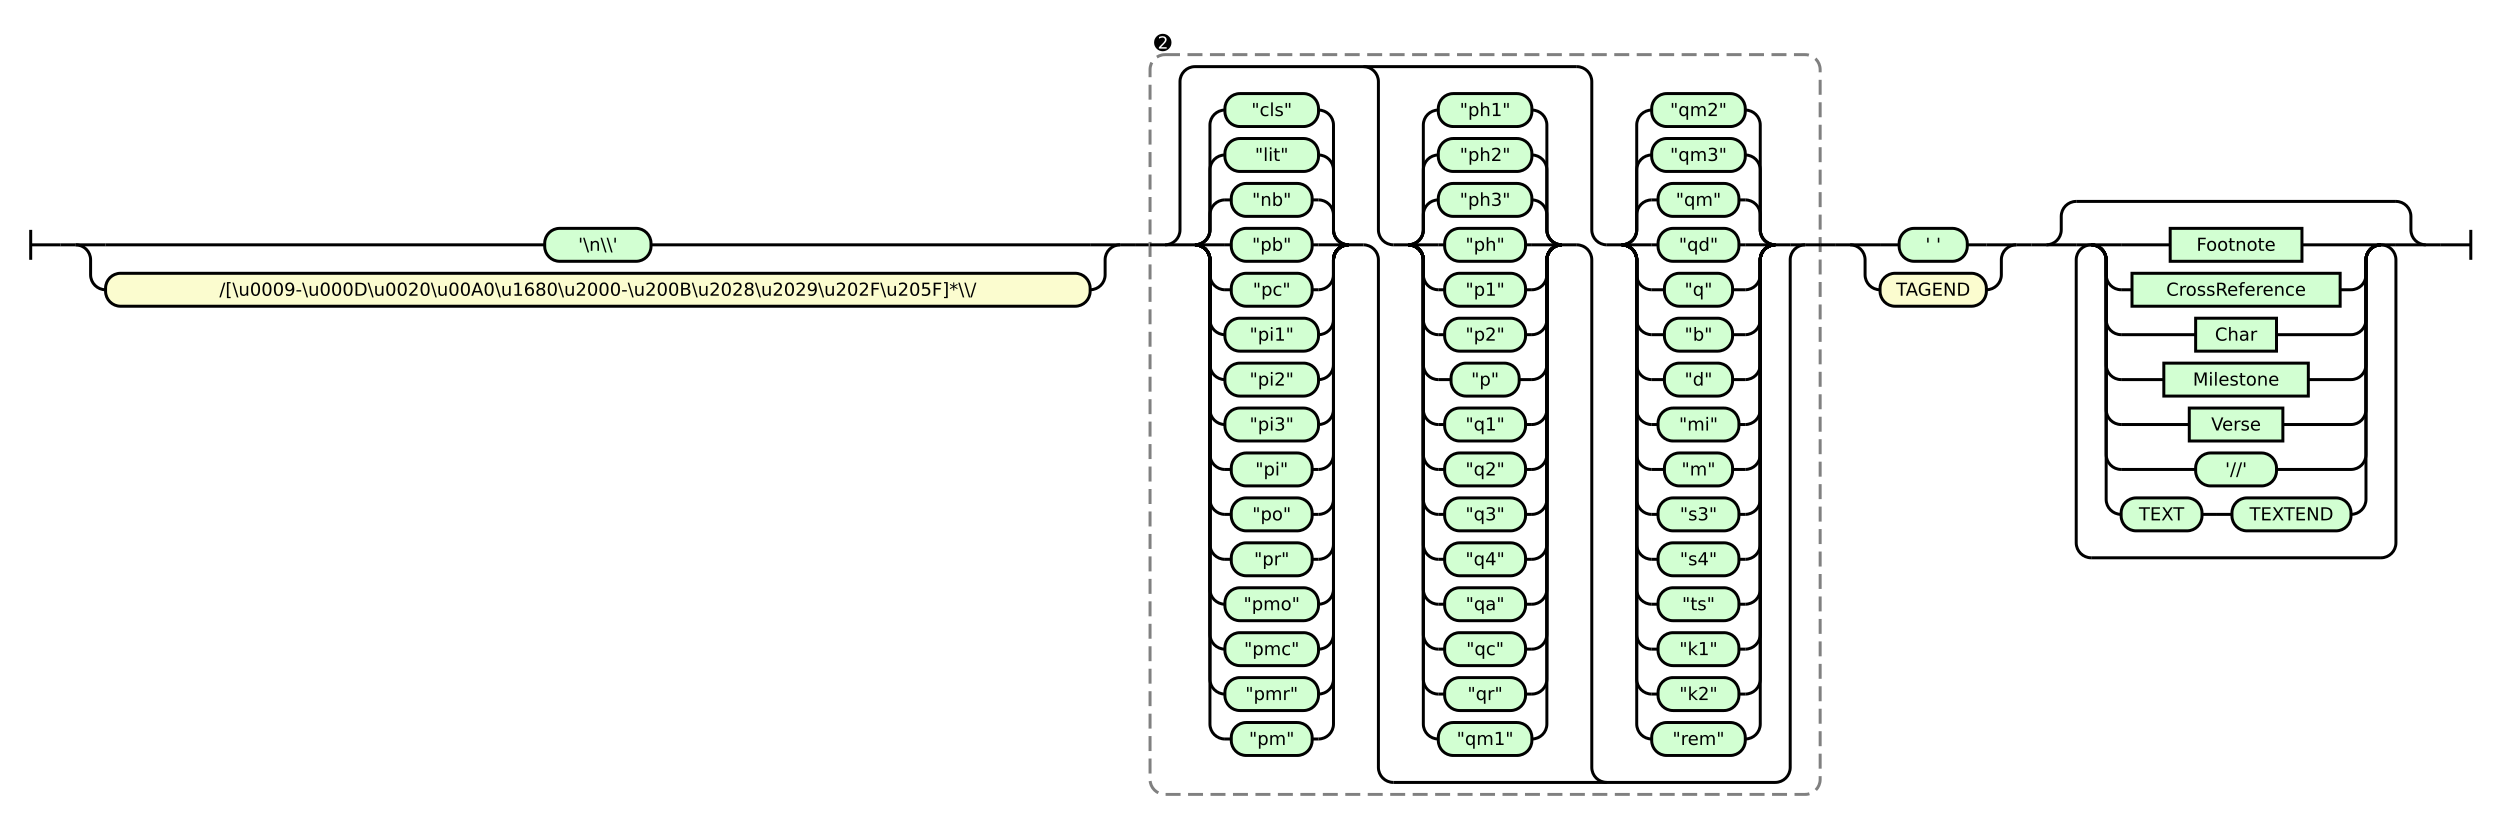
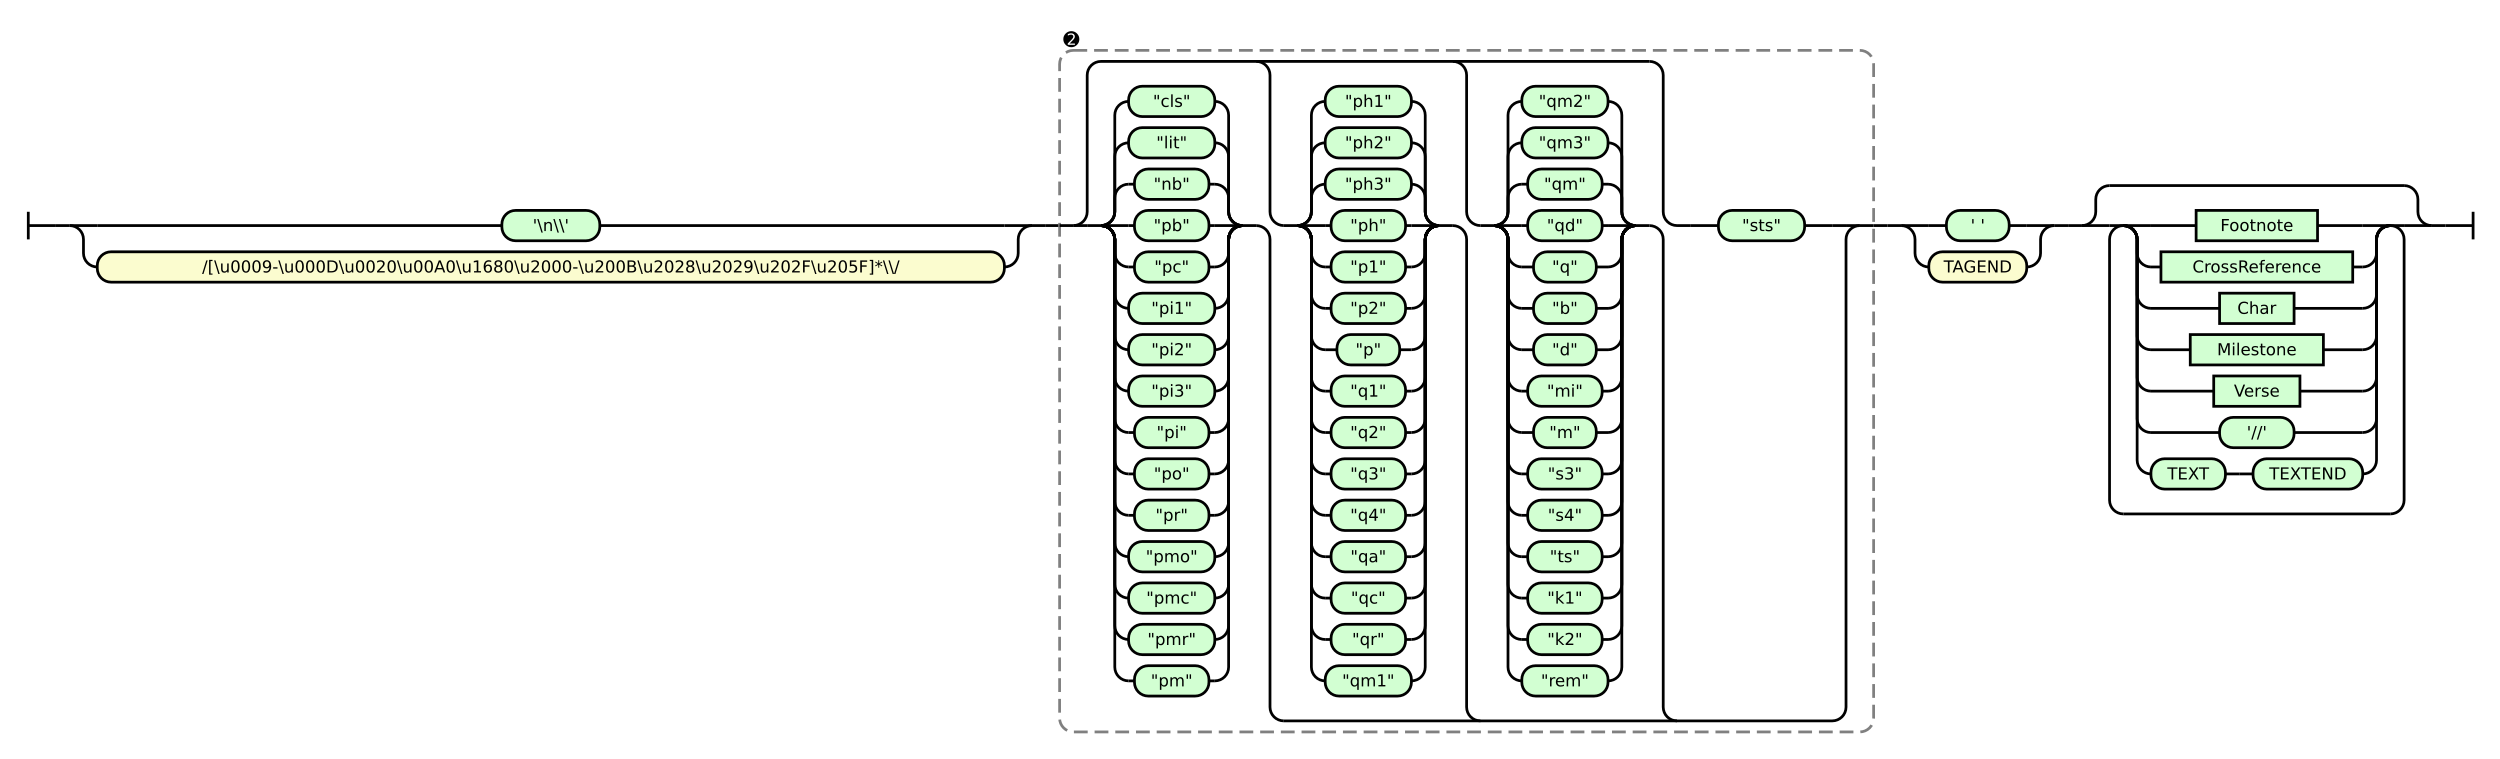
- <svg xmlns="http://www.w3.org/2000/svg" class="railroad-diagram" height="550" viewBox="0 0 1669.5 550" width="1669.5">
+ <svg xmlns="http://www.w3.org/2000/svg" class="railroad-diagram" height="550" viewBox="0 0 1812.0 550" width="1812.0">
  <g transform="translate(.5 .5)">
    <style>/*  */

    svg.railroad-diagram {
        background-color: hsl(30,20%,95%);
    }
    svg.railroad-diagram path {
        stroke-width: 2;
        stroke: black;
        fill: none;
    }
    svg.railroad-diagram text {
        font-size: 12px;
        text-anchor: middle;
        font-family: DejaVu Sans;
    }
    svg.railroad-diagram text.label {
        text-anchor:start;
    }
    svg.railroad-diagram text.comment {
        font-family: DejaVu Sans;
        font-size: 14px;
    }
    svg.railroad-diagram rect{
        stroke-width: 2;
        stroke: black;
        fill: rgb(210, 255, 210);
    }
    svg.railroad-diagram rect.group-box {
        stroke: gray;
        stroke-dasharray: 10 5;
        fill: none;
    }
    .terminal {
        font-family: DejaVu Sans;
    }
    svg.railroad-diagram g.altterminal rect {
        fill: rgb(251, 252, 207)
    }

/*  */
</style>
    <g>
      <path d="M 20 153 v 20 m 0 -10 h 20" />
    </g>
    <path d="M 40 163 h 10" />
    <g>
      <path d="M 50 163 h 0.0" />
-       <path d="M 1619.5 163 h 0.0" />
+       <path d="M 1762.0 163 h 0.0" />
      <g>
        <path d="M 50.0 163 h 0.0" />
        <path d="M 747.5 163 h 0.0" />
        <path d="M 50.0 163 h 20" />
        <g class="terminal ">
          <path d="M 70.0 163 h 293.25" />
          <path d="M 434.25 163 h 293.25" />
          <rect height="22" rx="10" ry="10" width="71.0" x="363.25" y="152" />
          <text x="398.75" y="167">'\n\\'</text>
        </g>
        <path d="M 727.5 163 h 20" />
        <path d="M 50.0 163 a 10 10 0 0 1 10 10 v 10 a 10 10 0 0 0 10 10" />
        <g class="terminal altterminal">
          <path d="M 70.0 193 h 0.0" />
          <path d="M 727.5 193 h 0.0" />
          <rect height="22" rx="10" ry="10" width="657.5" x="70.0" y="182" />
          <text x="398.75" y="197">/[\u0009-\u000D\u0020\u00A0\u1680\u2000-\u200B\u2028\u2029\u202F\u205F]*\\/</text>
        </g>
        <path d="M 727.5 193 a 10 10 0 0 0 10 -10 v -10 a 10 10 0 0 1 10 -10" />
      </g>
      <path d="M 747.5 163 h 10" />
      <path d="M 757.5 163 h 10" />
      <g>
        <path d="M 767.5 163 h 0.0" />
-         <path d="M 1215.0 163 h 0.0" />
-         <rect class="group-box" height="494" rx="10" ry="10" width="447.5" x="767.5" y="36" />
+         <path d="M 1357.5 163 h 0.0" />
+         <rect class="group-box" height="494" rx="10" ry="10" width="590.0" x="767.5" y="36" />
        <g>
          <path d="M 767.5 163 h 10.0" />
-           <path d="M 1205.0 163 h 10.0" />
+           <path d="M 1347.5 163 h 10.0" />
          <g>
            <path d="M 777.5 163 h 0.0" />
-             <path d="M 1205.0 163 h 0.0" />
-             <path d="M 777.5 163 a 10 10 0 0 0 10 -10 v -99 a 10 10 0 0 1 10 -10 h 255.0" />
-             <path d="M 930.0 522 h 255.0 a 10 10 0 0 0 10 -10 v -339 a 10 10 0 0 1 10 -10" />
+             <path d="M 1347.5 163 h 0.0" />
+             <path d="M 777.5 163 a 10 10 0 0 0 10 -10 v -99 a 10 10 0 0 1 10 -10 h 397.5" />
+             <path d="M 930.0 522 h 397.5 a 10 10 0 0 0 10 -10 v -339 a 10 10 0 0 1 10 -10" />
            <path d="M 777.5 163 h 10" />
            <g>
              <path d="M 787.5 163 h 10.0" />
              <path d="M 900.0 163 h 10.0" />
              <path d="M 797.5 163 a 10 10 0 0 0 10 -10 v -10 a 10 10 0 0 1 10 -10" />
              <g class="terminal ">
                <path d="M 817.5 133 h 4.25" />
                <path d="M 875.75 133 h 4.25" />
                <rect height="22" rx="10" ry="10" width="54.0" x="821.75" y="122" />
                <text x="848.75" y="137">"nb"</text>
              </g>
              <path d="M 880.0 133 a 10 10 0 0 1 10 10 v 10 a 10 10 0 0 0 10 10" />
              <path d="M 797.5 163 a 10 10 0 0 0 10 -10 v -40 a 10 10 0 0 1 10 -10" />
              <g class="terminal ">
                <path d="M 817.5 103 h 0.0" />
                <path d="M 880.0 103 h 0.0" />
                <rect height="22" rx="10" ry="10" width="62.5" x="817.5" y="92" />
                <text x="848.75" y="107">"lit"</text>
              </g>
              <path d="M 880.0 103 a 10 10 0 0 1 10 10 v 40 a 10 10 0 0 0 10 10" />
              <path d="M 797.5 163 a 10 10 0 0 0 10 -10 v -70 a 10 10 0 0 1 10 -10" />
              <g class="terminal ">
                <path d="M 817.5 73 h 0.0" />
                <path d="M 880.0 73 h 0.0" />
                <rect height="22" rx="10" ry="10" width="62.5" x="817.5" y="62" />
                <text x="848.75" y="77">"cls"</text>
              </g>
              <path d="M 880.0 73 a 10 10 0 0 1 10 10 v 70 a 10 10 0 0 0 10 10" />
              <path d="M 797.5 163 h 20" />
              <g class="terminal ">
                <path d="M 817.5 163 h 4.25" />
                <path d="M 875.75 163 h 4.25" />
                <rect height="22" rx="10" ry="10" width="54.0" x="821.75" y="152" />
                <text x="848.75" y="167">"pb"</text>
              </g>
              <path d="M 880.0 163 h 20" />
              <path d="M 797.5 163 a 10 10 0 0 1 10 10 v 10 a 10 10 0 0 0 10 10" />
              <g class="terminal ">
                <path d="M 817.5 193 h 4.25" />
                <path d="M 875.75 193 h 4.25" />
                <rect height="22" rx="10" ry="10" width="54.0" x="821.75" y="182" />
                <text x="848.75" y="197">"pc"</text>
              </g>
              <path d="M 880.0 193 a 10 10 0 0 0 10 -10 v -10 a 10 10 0 0 1 10 -10" />
              <path d="M 797.5 163 a 10 10 0 0 1 10 10 v 40 a 10 10 0 0 0 10 10" />
              <g class="terminal ">
                <path d="M 817.5 223 h 0.0" />
                <path d="M 880.0 223 h 0.0" />
                <rect height="22" rx="10" ry="10" width="62.5" x="817.5" y="212" />
                <text x="848.75" y="227">"pi1"</text>
              </g>
              <path d="M 880.0 223 a 10 10 0 0 0 10 -10 v -40 a 10 10 0 0 1 10 -10" />
              <path d="M 797.5 163 a 10 10 0 0 1 10 10 v 70 a 10 10 0 0 0 10 10" />
              <g class="terminal ">
                <path d="M 817.5 253 h 0.0" />
                <path d="M 880.0 253 h 0.0" />
                <rect height="22" rx="10" ry="10" width="62.5" x="817.5" y="242" />
                <text x="848.75" y="257">"pi2"</text>
              </g>
              <path d="M 880.0 253 a 10 10 0 0 0 10 -10 v -70 a 10 10 0 0 1 10 -10" />
              <path d="M 797.5 163 a 10 10 0 0 1 10 10 v 100 a 10 10 0 0 0 10 10" />
              <g class="terminal ">
                <path d="M 817.5 283 h 0.0" />
                <path d="M 880.0 283 h 0.0" />
                <rect height="22" rx="10" ry="10" width="62.5" x="817.5" y="272" />
                <text x="848.75" y="287">"pi3"</text>
              </g>
              <path d="M 880.0 283 a 10 10 0 0 0 10 -10 v -100 a 10 10 0 0 1 10 -10" />
              <path d="M 797.5 163 a 10 10 0 0 1 10 10 v 130 a 10 10 0 0 0 10 10" />
              <g class="terminal ">
                <path d="M 817.5 313 h 4.25" />
                <path d="M 875.75 313 h 4.25" />
                <rect height="22" rx="10" ry="10" width="54.0" x="821.75" y="302" />
                <text x="848.75" y="317">"pi"</text>
              </g>
              <path d="M 880.0 313 a 10 10 0 0 0 10 -10 v -130 a 10 10 0 0 1 10 -10" />
              <path d="M 797.5 163 a 10 10 0 0 1 10 10 v 160 a 10 10 0 0 0 10 10" />
              <g class="terminal ">
                <path d="M 817.5 343 h 4.25" />
                <path d="M 875.75 343 h 4.25" />
                <rect height="22" rx="10" ry="10" width="54.0" x="821.75" y="332" />
                <text x="848.75" y="347">"po"</text>
              </g>
              <path d="M 880.0 343 a 10 10 0 0 0 10 -10 v -160 a 10 10 0 0 1 10 -10" />
              <path d="M 797.5 163 a 10 10 0 0 1 10 10 v 190 a 10 10 0 0 0 10 10" />
              <g class="terminal ">
                <path d="M 817.5 373 h 4.25" />
                <path d="M 875.75 373 h 4.25" />
                <rect height="22" rx="10" ry="10" width="54.0" x="821.75" y="362" />
                <text x="848.75" y="377">"pr"</text>
              </g>
              <path d="M 880.0 373 a 10 10 0 0 0 10 -10 v -190 a 10 10 0 0 1 10 -10" />
              <path d="M 797.5 163 a 10 10 0 0 1 10 10 v 220 a 10 10 0 0 0 10 10" />
              <g class="terminal ">
                <path d="M 817.5 403 h 0.0" />
                <path d="M 880.0 403 h 0.0" />
                <rect height="22" rx="10" ry="10" width="62.5" x="817.5" y="392" />
                <text x="848.75" y="407">"pmo"</text>
              </g>
              <path d="M 880.0 403 a 10 10 0 0 0 10 -10 v -220 a 10 10 0 0 1 10 -10" />
              <path d="M 797.5 163 a 10 10 0 0 1 10 10 v 250 a 10 10 0 0 0 10 10" />
              <g class="terminal ">
                <path d="M 817.5 433 h 0.0" />
                <path d="M 880.0 433 h 0.0" />
                <rect height="22" rx="10" ry="10" width="62.5" x="817.5" y="422" />
                <text x="848.75" y="437">"pmc"</text>
              </g>
              <path d="M 880.0 433 a 10 10 0 0 0 10 -10 v -250 a 10 10 0 0 1 10 -10" />
              <path d="M 797.5 163 a 10 10 0 0 1 10 10 v 280 a 10 10 0 0 0 10 10" />
              <g class="terminal ">
                <path d="M 817.5 463 h 0.0" />
                <path d="M 880.0 463 h 0.0" />
                <rect height="22" rx="10" ry="10" width="62.5" x="817.5" y="452" />
                <text x="848.75" y="467">"pmr"</text>
              </g>
              <path d="M 880.0 463 a 10 10 0 0 0 10 -10 v -280 a 10 10 0 0 1 10 -10" />
              <path d="M 797.5 163 a 10 10 0 0 1 10 10 v 310 a 10 10 0 0 0 10 10" />
              <g class="terminal ">
                <path d="M 817.5 493 h 4.25" />
                <path d="M 875.75 493 h 4.25" />
                <rect height="22" rx="10" ry="10" width="54.0" x="821.75" y="482" />
                <text x="848.75" y="497">"pm"</text>
              </g>
              <path d="M 880.0 493 a 10 10 0 0 0 10 -10 v -310 a 10 10 0 0 1 10 -10" />
            </g>
            <path d="M 910.0 163 a 10 10 0 0 1 10 10 v 339 a 10 10 0 0 0 10 10" />
            <path d="M 910.0 44 a 10 10 0 0 1 10 10 v 99 a 10 10 0 0 0 10 10" />
            <g>
              <path d="M 930.0 163 h 10.0" />
              <path d="M 1042.5 163 h 10.0" />
              <path d="M 940.0 163 a 10 10 0 0 0 10 -10 v -10 a 10 10 0 0 1 10 -10" />
              <g class="terminal ">
                <path d="M 960.0 133 h 0.0" />
                <path d="M 1022.5 133 h 0.0" />
                <rect height="22" rx="10" ry="10" width="62.5" x="960.0" y="122" />
                <text x="991.25" y="137">"ph3"</text>
              </g>
              <path d="M 1022.5 133 a 10 10 0 0 1 10 10 v 10 a 10 10 0 0 0 10 10" />
              <path d="M 940.0 163 a 10 10 0 0 0 10 -10 v -40 a 10 10 0 0 1 10 -10" />
              <g class="terminal ">
                <path d="M 960.0 103 h 0.0" />
                <path d="M 1022.5 103 h 0.0" />
                <rect height="22" rx="10" ry="10" width="62.5" x="960.0" y="92" />
                <text x="991.25" y="107">"ph2"</text>
              </g>
              <path d="M 1022.5 103 a 10 10 0 0 1 10 10 v 40 a 10 10 0 0 0 10 10" />
              <path d="M 940.0 163 a 10 10 0 0 0 10 -10 v -70 a 10 10 0 0 1 10 -10" />
              <g class="terminal ">
                <path d="M 960.0 73 h 0.0" />
                <path d="M 1022.5 73 h 0.0" />
                <rect height="22" rx="10" ry="10" width="62.5" x="960.0" y="62" />
                <text x="991.25" y="77">"ph1"</text>
              </g>
              <path d="M 1022.5 73 a 10 10 0 0 1 10 10 v 70 a 10 10 0 0 0 10 10" />
              <path d="M 940.0 163 h 20" />
              <g class="terminal ">
                <path d="M 960.0 163 h 4.25" />
                <path d="M 1018.25 163 h 4.25" />
                <rect height="22" rx="10" ry="10" width="54.0" x="964.25" y="152" />
                <text x="991.25" y="167">"ph"</text>
              </g>
              <path d="M 1022.5 163 h 20" />
              <path d="M 940.0 163 a 10 10 0 0 1 10 10 v 10 a 10 10 0 0 0 10 10" />
              <g class="terminal ">
                <path d="M 960.0 193 h 4.25" />
                <path d="M 1018.25 193 h 4.25" />
                <rect height="22" rx="10" ry="10" width="54.0" x="964.25" y="182" />
                <text x="991.25" y="197">"p1"</text>
              </g>
              <path d="M 1022.5 193 a 10 10 0 0 0 10 -10 v -10 a 10 10 0 0 1 10 -10" />
              <path d="M 940.0 163 a 10 10 0 0 1 10 10 v 40 a 10 10 0 0 0 10 10" />
              <g class="terminal ">
                <path d="M 960.0 223 h 4.25" />
                <path d="M 1018.25 223 h 4.25" />
                <rect height="22" rx="10" ry="10" width="54.0" x="964.25" y="212" />
                <text x="991.25" y="227">"p2"</text>
              </g>
              <path d="M 1022.5 223 a 10 10 0 0 0 10 -10 v -40 a 10 10 0 0 1 10 -10" />
              <path d="M 940.0 163 a 10 10 0 0 1 10 10 v 70 a 10 10 0 0 0 10 10" />
              <g class="terminal ">
                <path d="M 960.0 253 h 8.5" />
                <path d="M 1014.0 253 h 8.5" />
                <rect height="22" rx="10" ry="10" width="45.5" x="968.5" y="242" />
                <text x="991.25" y="257">"p"</text>
              </g>
              <path d="M 1022.5 253 a 10 10 0 0 0 10 -10 v -70 a 10 10 0 0 1 10 -10" />
              <path d="M 940.0 163 a 10 10 0 0 1 10 10 v 100 a 10 10 0 0 0 10 10" />
              <g class="terminal ">
                <path d="M 960.0 283 h 4.25" />
                <path d="M 1018.25 283 h 4.25" />
                <rect height="22" rx="10" ry="10" width="54.0" x="964.25" y="272" />
                <text x="991.25" y="287">"q1"</text>
              </g>
              <path d="M 1022.5 283 a 10 10 0 0 0 10 -10 v -100 a 10 10 0 0 1 10 -10" />
              <path d="M 940.0 163 a 10 10 0 0 1 10 10 v 130 a 10 10 0 0 0 10 10" />
              <g class="terminal ">
                <path d="M 960.0 313 h 4.25" />
                <path d="M 1018.25 313 h 4.25" />
                <rect height="22" rx="10" ry="10" width="54.0" x="964.25" y="302" />
                <text x="991.25" y="317">"q2"</text>
              </g>
              <path d="M 1022.5 313 a 10 10 0 0 0 10 -10 v -130 a 10 10 0 0 1 10 -10" />
              <path d="M 940.0 163 a 10 10 0 0 1 10 10 v 160 a 10 10 0 0 0 10 10" />
              <g class="terminal ">
                <path d="M 960.0 343 h 4.25" />
                <path d="M 1018.25 343 h 4.25" />
                <rect height="22" rx="10" ry="10" width="54.0" x="964.25" y="332" />
                <text x="991.25" y="347">"q3"</text>
              </g>
              <path d="M 1022.5 343 a 10 10 0 0 0 10 -10 v -160 a 10 10 0 0 1 10 -10" />
              <path d="M 940.0 163 a 10 10 0 0 1 10 10 v 190 a 10 10 0 0 0 10 10" />
              <g class="terminal ">
                <path d="M 960.0 373 h 4.25" />
                <path d="M 1018.25 373 h 4.25" />
                <rect height="22" rx="10" ry="10" width="54.0" x="964.25" y="362" />
                <text x="991.25" y="377">"q4"</text>
              </g>
              <path d="M 1022.5 373 a 10 10 0 0 0 10 -10 v -190 a 10 10 0 0 1 10 -10" />
              <path d="M 940.0 163 a 10 10 0 0 1 10 10 v 220 a 10 10 0 0 0 10 10" />
              <g class="terminal ">
                <path d="M 960.0 403 h 4.25" />
                <path d="M 1018.25 403 h 4.25" />
                <rect height="22" rx="10" ry="10" width="54.0" x="964.25" y="392" />
                <text x="991.25" y="407">"qa"</text>
              </g>
              <path d="M 1022.5 403 a 10 10 0 0 0 10 -10 v -220 a 10 10 0 0 1 10 -10" />
              <path d="M 940.0 163 a 10 10 0 0 1 10 10 v 250 a 10 10 0 0 0 10 10" />
              <g class="terminal ">
                <path d="M 960.0 433 h 4.25" />
                <path d="M 1018.25 433 h 4.25" />
                <rect height="22" rx="10" ry="10" width="54.0" x="964.25" y="422" />
                <text x="991.25" y="437">"qc"</text>
              </g>
              <path d="M 1022.5 433 a 10 10 0 0 0 10 -10 v -250 a 10 10 0 0 1 10 -10" />
              <path d="M 940.0 163 a 10 10 0 0 1 10 10 v 280 a 10 10 0 0 0 10 10" />
              <g class="terminal ">
                <path d="M 960.0 463 h 4.25" />
                <path d="M 1018.25 463 h 4.25" />
                <rect height="22" rx="10" ry="10" width="54.0" x="964.25" y="452" />
                <text x="991.25" y="467">"qr"</text>
              </g>
              <path d="M 1022.5 463 a 10 10 0 0 0 10 -10 v -280 a 10 10 0 0 1 10 -10" />
              <path d="M 940.0 163 a 10 10 0 0 1 10 10 v 310 a 10 10 0 0 0 10 10" />
              <g class="terminal ">
                <path d="M 960.0 493 h 0.0" />
                <path d="M 1022.5 493 h 0.0" />
                <rect height="22" rx="10" ry="10" width="62.5" x="960.0" y="482" />
                <text x="991.25" y="497">"qm1"</text>
              </g>
              <path d="M 1022.5 493 a 10 10 0 0 0 10 -10 v -310 a 10 10 0 0 1 10 -10" />
            </g>
            <path d="M 1052.5 163 a 10 10 0 0 1 10 10 v 339 a 10 10 0 0 0 10 10" />
            <path d="M 1052.5 44 a 10 10 0 0 1 10 10 v 99 a 10 10 0 0 0 10 10" />
            <g>
              <path d="M 1072.5 163 h 10.0" />
              <path d="M 1185.0 163 h 10.0" />
              <path d="M 1082.5 163 a 10 10 0 0 0 10 -10 v -10 a 10 10 0 0 1 10 -10" />
              <g class="terminal ">
                <path d="M 1102.5 133 h 4.25" />
                <path d="M 1160.75 133 h 4.25" />
                <rect height="22" rx="10" ry="10" width="54.0" x="1106.75" y="122" />
                <text x="1133.75" y="137">"qm"</text>
              </g>
              <path d="M 1165.0 133 a 10 10 0 0 1 10 10 v 10 a 10 10 0 0 0 10 10" />
              <path d="M 1082.5 163 a 10 10 0 0 0 10 -10 v -40 a 10 10 0 0 1 10 -10" />
              <g class="terminal ">
                <path d="M 1102.5 103 h 0.0" />
                <path d="M 1165.0 103 h 0.0" />
                <rect height="22" rx="10" ry="10" width="62.5" x="1102.5" y="92" />
                <text x="1133.75" y="107">"qm3"</text>
              </g>
              <path d="M 1165.0 103 a 10 10 0 0 1 10 10 v 40 a 10 10 0 0 0 10 10" />
              <path d="M 1082.5 163 a 10 10 0 0 0 10 -10 v -70 a 10 10 0 0 1 10 -10" />
              <g class="terminal ">
                <path d="M 1102.5 73 h 0.0" />
                <path d="M 1165.0 73 h 0.0" />
                <rect height="22" rx="10" ry="10" width="62.5" x="1102.5" y="62" />
                <text x="1133.75" y="77">"qm2"</text>
              </g>
              <path d="M 1165.0 73 a 10 10 0 0 1 10 10 v 70 a 10 10 0 0 0 10 10" />
              <path d="M 1082.5 163 h 20" />
              <g class="terminal ">
                <path d="M 1102.5 163 h 4.25" />
                <path d="M 1160.75 163 h 4.25" />
                <rect height="22" rx="10" ry="10" width="54.0" x="1106.75" y="152" />
                <text x="1133.75" y="167">"qd"</text>
              </g>
              <path d="M 1165.0 163 h 20" />
              <path d="M 1082.5 163 a 10 10 0 0 1 10 10 v 10 a 10 10 0 0 0 10 10" />
              <g class="terminal ">
                <path d="M 1102.5 193 h 8.5" />
                <path d="M 1156.5 193 h 8.5" />
                <rect height="22" rx="10" ry="10" width="45.5" x="1111.0" y="182" />
                <text x="1133.75" y="197">"q"</text>
              </g>
              <path d="M 1165.0 193 a 10 10 0 0 0 10 -10 v -10 a 10 10 0 0 1 10 -10" />
              <path d="M 1082.5 163 a 10 10 0 0 1 10 10 v 40 a 10 10 0 0 0 10 10" />
              <g class="terminal ">
                <path d="M 1102.5 223 h 8.5" />
                <path d="M 1156.5 223 h 8.5" />
                <rect height="22" rx="10" ry="10" width="45.5" x="1111.0" y="212" />
                <text x="1133.75" y="227">"b"</text>
              </g>
              <path d="M 1165.0 223 a 10 10 0 0 0 10 -10 v -40 a 10 10 0 0 1 10 -10" />
              <path d="M 1082.5 163 a 10 10 0 0 1 10 10 v 70 a 10 10 0 0 0 10 10" />
              <g class="terminal ">
                <path d="M 1102.5 253 h 8.5" />
                <path d="M 1156.5 253 h 8.5" />
                <rect height="22" rx="10" ry="10" width="45.5" x="1111.0" y="242" />
                <text x="1133.75" y="257">"d"</text>
              </g>
              <path d="M 1165.0 253 a 10 10 0 0 0 10 -10 v -70 a 10 10 0 0 1 10 -10" />
              <path d="M 1082.5 163 a 10 10 0 0 1 10 10 v 100 a 10 10 0 0 0 10 10" />
              <g class="terminal ">
                <path d="M 1102.5 283 h 4.25" />
                <path d="M 1160.75 283 h 4.25" />
                <rect height="22" rx="10" ry="10" width="54.0" x="1106.75" y="272" />
                <text x="1133.75" y="287">"mi"</text>
              </g>
              <path d="M 1165.0 283 a 10 10 0 0 0 10 -10 v -100 a 10 10 0 0 1 10 -10" />
              <path d="M 1082.5 163 a 10 10 0 0 1 10 10 v 130 a 10 10 0 0 0 10 10" />
              <g class="terminal ">
                <path d="M 1102.5 313 h 8.5" />
                <path d="M 1156.5 313 h 8.5" />
                <rect height="22" rx="10" ry="10" width="45.5" x="1111.0" y="302" />
                <text x="1133.75" y="317">"m"</text>
              </g>
              <path d="M 1165.0 313 a 10 10 0 0 0 10 -10 v -130 a 10 10 0 0 1 10 -10" />
              <path d="M 1082.5 163 a 10 10 0 0 1 10 10 v 160 a 10 10 0 0 0 10 10" />
              <g class="terminal ">
                <path d="M 1102.5 343 h 4.25" />
                <path d="M 1160.75 343 h 4.25" />
                <rect height="22" rx="10" ry="10" width="54.0" x="1106.75" y="332" />
                <text x="1133.75" y="347">"s3"</text>
              </g>
              <path d="M 1165.0 343 a 10 10 0 0 0 10 -10 v -160 a 10 10 0 0 1 10 -10" />
              <path d="M 1082.5 163 a 10 10 0 0 1 10 10 v 190 a 10 10 0 0 0 10 10" />
              <g class="terminal ">
                <path d="M 1102.5 373 h 4.25" />
                <path d="M 1160.75 373 h 4.25" />
                <rect height="22" rx="10" ry="10" width="54.0" x="1106.75" y="362" />
                <text x="1133.75" y="377">"s4"</text>
              </g>
              <path d="M 1165.0 373 a 10 10 0 0 0 10 -10 v -190 a 10 10 0 0 1 10 -10" />
              <path d="M 1082.5 163 a 10 10 0 0 1 10 10 v 220 a 10 10 0 0 0 10 10" />
              <g class="terminal ">
                <path d="M 1102.5 403 h 4.25" />
                <path d="M 1160.75 403 h 4.25" />
                <rect height="22" rx="10" ry="10" width="54.0" x="1106.75" y="392" />
                <text x="1133.75" y="407">"ts"</text>
              </g>
              <path d="M 1165.0 403 a 10 10 0 0 0 10 -10 v -220 a 10 10 0 0 1 10 -10" />
              <path d="M 1082.5 163 a 10 10 0 0 1 10 10 v 250 a 10 10 0 0 0 10 10" />
              <g class="terminal ">
                <path d="M 1102.5 433 h 4.25" />
                <path d="M 1160.75 433 h 4.25" />
                <rect height="22" rx="10" ry="10" width="54.0" x="1106.75" y="422" />
                <text x="1133.75" y="437">"k1"</text>
              </g>
              <path d="M 1165.0 433 a 10 10 0 0 0 10 -10 v -250 a 10 10 0 0 1 10 -10" />
              <path d="M 1082.5 163 a 10 10 0 0 1 10 10 v 280 a 10 10 0 0 0 10 10" />
              <g class="terminal ">
                <path d="M 1102.5 463 h 4.25" />
                <path d="M 1160.75 463 h 4.25" />
                <rect height="22" rx="10" ry="10" width="54.0" x="1106.75" y="452" />
                <text x="1133.75" y="467">"k2"</text>
              </g>
              <path d="M 1165.0 463 a 10 10 0 0 0 10 -10 v -280 a 10 10 0 0 1 10 -10" />
              <path d="M 1082.5 163 a 10 10 0 0 1 10 10 v 310 a 10 10 0 0 0 10 10" />
              <g class="terminal ">
                <path d="M 1102.5 493 h 0.0" />
                <path d="M 1165.0 493 h 0.0" />
                <rect height="22" rx="10" ry="10" width="62.5" x="1102.5" y="482" />
                <text x="1133.75" y="497">"rem"</text>
              </g>
              <path d="M 1165.0 493 a 10 10 0 0 0 10 -10 v -310 a 10 10 0 0 1 10 -10" />
            </g>
-             <path d="M 1195.0 163 h 10" />
+             <path d="M 1195.0 163 a 10 10 0 0 1 10 10 v 339 a 10 10 0 0 0 10 10" />
+             <path d="M 1195.0 44 a 10 10 0 0 1 10 10 v 99 a 10 10 0 0 0 10 10" />
+             <g>
+               <path d="M 1215.0 163 h 10.0" />
+               <path d="M 1327.5 163 h 10.0" />
+               <path d="M 1225.0 163 h 20" />
+               <g class="terminal ">
+                 <path d="M 1245.0 163 h 0.0" />
+                 <path d="M 1307.5 163 h 0.0" />
+                 <rect height="22" rx="10" ry="10" width="62.5" x="1245.0" y="152" />
+                 <text x="1276.25" y="167">"sts"</text>
+               </g>
+               <path d="M 1307.5 163 h 20" />
+             </g>
+             <path d="M 1337.5 163 h 10" />
          </g>
        </g>
        <g class="non-terminal ">
          <path d="M 767.5 28 h 0.0" />
          <path d="M 784.5 28 h 0.0" />
          <text class="comment" x="776.0" y="33">➋</text>
        </g>
      </g>
-       <path d="M 1215.0 163 h 10" />
-       <path d="M 1225.0 163 h 10" />
+       <path d="M 1357.5 163 h 10" />
+       <path d="M 1367.5 163 h 10" />
      <g>
-         <path d="M 1235.0 163 h 0.0" />
-         <path d="M 1346.0 163 h 0.0" />
-         <path d="M 1235.0 163 h 20" />
+         <path d="M 1377.5 163 h 0.0" />
+         <path d="M 1488.5 163 h 0.0" />
+         <path d="M 1377.5 163 h 20" />
        <g class="terminal ">
-           <path d="M 1255.0 163 h 12.75" />
-           <path d="M 1313.25 163 h 12.75" />
-           <rect height="22" rx="10" ry="10" width="45.5" x="1267.75" y="152" />
-           <text x="1290.5" y="167">' '</text>
-         </g>
-         <path d="M 1326.0 163 h 20" />
-         <path d="M 1235.0 163 a 10 10 0 0 1 10 10 v 10 a 10 10 0 0 0 10 10" />
+           <path d="M 1397.5 163 h 12.75" />
+           <path d="M 1455.75 163 h 12.75" />
+           <rect height="22" rx="10" ry="10" width="45.5" x="1410.25" y="152" />
+           <text x="1433.0" y="167">' '</text>
+         </g>
+         <path d="M 1468.5 163 h 20" />
+         <path d="M 1377.5 163 a 10 10 0 0 1 10 10 v 10 a 10 10 0 0 0 10 10" />
        <g class="terminal altterminal">
-           <path d="M 1255.0 193 h 0.0" />
-           <path d="M 1326.0 193 h 0.0" />
-           <rect height="22" rx="10" ry="10" width="71.0" x="1255.0" y="182" />
-           <text x="1290.5" y="197">TAGEND</text>
-         </g>
-         <path d="M 1326.0 193 a 10 10 0 0 0 10 -10 v -10 a 10 10 0 0 1 10 -10" />
+           <path d="M 1397.5 193 h 0.0" />
+           <path d="M 1468.5 193 h 0.0" />
+           <rect height="22" rx="10" ry="10" width="71.0" x="1397.5" y="182" />
+           <text x="1433.0" y="197">TAGEND</text>
+         </g>
+         <path d="M 1468.5 193 a 10 10 0 0 0 10 -10 v -10 a 10 10 0 0 1 10 -10" />
      </g>
-       <path d="M 1346.0 163 h 10" />
-       <path d="M 1356.0 163 h 10" />
+       <path d="M 1488.5 163 h 10" />
+       <path d="M 1498.5 163 h 10" />
      <g>
-         <path d="M 1366.0 163 h 0.0" />
-         <path d="M 1619.5 163 h 0.0" />
-         <path d="M 1366.0 163 a 10 10 0 0 0 10 -10 v -9 a 10 10 0 0 1 10 -10" />
+         <path d="M 1508.5 163 h 0.0" />
+         <path d="M 1762.0 163 h 0.0" />
+         <path d="M 1508.5 163 a 10 10 0 0 0 10 -10 v -9 a 10 10 0 0 1 10 -10" />
        <g>
-           <path d="M 1386.0 134 h 213.5" />
-         </g>
-         <path d="M 1599.5 134 a 10 10 0 0 1 10 10 v 9 a 10 10 0 0 0 10 10" />
-         <path d="M 1366.0 163 h 20" />
+           <path d="M 1528.5 134 h 213.5" />
+         </g>
+         <path d="M 1742.0 134 a 10 10 0 0 1 10 10 v 9 a 10 10 0 0 0 10 10" />
+         <path d="M 1508.5 163 h 20" />
        <g>
-           <path d="M 1386.0 163 h 0.0" />
-           <path d="M 1599.5 163 h 0.0" />
-           <path d="M 1386.0 163 h 10" />
+           <path d="M 1528.5 163 h 0.0" />
+           <path d="M 1742.0 163 h 0.0" />
+           <path d="M 1528.5 163 h 10" />
          <g>
-             <path d="M 1396.0 163 h 0.0" />
-             <path d="M 1589.5 163 h 0.0" />
-             <path d="M 1396.0 163 h 20" />
+             <path d="M 1538.5 163 h 0.0" />
+             <path d="M 1732.0 163 h 0.0" />
+             <path d="M 1538.5 163 h 20" />
            <g class="non-terminal ">
-               <path d="M 1416.0 163 h 32.75" />
-               <path d="M 1536.75 163 h 32.75" />
-               <rect height="22" width="88.0" x="1448.75" y="152" />
-               <text x="1492.75" y="167">Footnote</text>
-             </g>
-             <path d="M 1569.5 163 h 20" />
-             <path d="M 1396.0 163 a 10 10 0 0 1 10 10 v 10 a 10 10 0 0 0 10 10" />
+               <path d="M 1558.5 163 h 32.75" />
+               <path d="M 1679.25 163 h 32.75" />
+               <rect height="22" width="88.0" x="1591.25" y="152" />
+               <text x="1635.25" y="167">Footnote</text>
+             </g>
+             <path d="M 1712.0 163 h 20" />
+             <path d="M 1538.5 163 a 10 10 0 0 1 10 10 v 10 a 10 10 0 0 0 10 10" />
            <g class="non-terminal ">
-               <path d="M 1416.0 193 h 7.25" />
-               <path d="M 1562.25 193 h 7.25" />
-               <rect height="22" width="139.0" x="1423.25" y="182" />
-               <text x="1492.75" y="197">CrossReference</text>
-             </g>
-             <path d="M 1569.5 193 a 10 10 0 0 0 10 -10 v -10 a 10 10 0 0 1 10 -10" />
-             <path d="M 1396.0 163 a 10 10 0 0 1 10 10 v 40 a 10 10 0 0 0 10 10" />
+               <path d="M 1558.5 193 h 7.25" />
+               <path d="M 1704.75 193 h 7.25" />
+               <rect height="22" width="139.0" x="1565.75" y="182" />
+               <text x="1635.25" y="197">CrossReference</text>
+             </g>
+             <path d="M 1712.0 193 a 10 10 0 0 0 10 -10 v -10 a 10 10 0 0 1 10 -10" />
+             <path d="M 1538.5 163 a 10 10 0 0 1 10 10 v 40 a 10 10 0 0 0 10 10" />
            <g class="non-terminal ">
-               <path d="M 1416.0 223 h 49.75" />
-               <path d="M 1519.75 223 h 49.75" />
-               <rect height="22" width="54.0" x="1465.75" y="212" />
-               <text x="1492.75" y="227">Char</text>
-             </g>
-             <path d="M 1569.5 223 a 10 10 0 0 0 10 -10 v -40 a 10 10 0 0 1 10 -10" />
-             <path d="M 1396.0 163 a 10 10 0 0 1 10 10 v 70 a 10 10 0 0 0 10 10" />
+               <path d="M 1558.5 223 h 49.75" />
+               <path d="M 1662.25 223 h 49.75" />
+               <rect height="22" width="54.0" x="1608.25" y="212" />
+               <text x="1635.25" y="227">Char</text>
+             </g>
+             <path d="M 1712.0 223 a 10 10 0 0 0 10 -10 v -40 a 10 10 0 0 1 10 -10" />
+             <path d="M 1538.5 163 a 10 10 0 0 1 10 10 v 70 a 10 10 0 0 0 10 10" />
            <g class="non-terminal ">
-               <path d="M 1416.0 253 h 28.5" />
-               <path d="M 1541.0 253 h 28.5" />
-               <rect height="22" width="96.5" x="1444.5" y="242" />
-               <text x="1492.75" y="257">Milestone</text>
-             </g>
-             <path d="M 1569.5 253 a 10 10 0 0 0 10 -10 v -70 a 10 10 0 0 1 10 -10" />
-             <path d="M 1396.0 163 a 10 10 0 0 1 10 10 v 100 a 10 10 0 0 0 10 10" />
+               <path d="M 1558.5 253 h 28.5" />
+               <path d="M 1683.5 253 h 28.5" />
+               <rect height="22" width="96.5" x="1587.0" y="242" />
+               <text x="1635.25" y="257">Milestone</text>
+             </g>
+             <path d="M 1712.0 253 a 10 10 0 0 0 10 -10 v -70 a 10 10 0 0 1 10 -10" />
+             <path d="M 1538.5 163 a 10 10 0 0 1 10 10 v 100 a 10 10 0 0 0 10 10" />
            <g class="non-terminal ">
-               <path d="M 1416.0 283 h 45.5" />
-               <path d="M 1524.0 283 h 45.5" />
-               <rect height="22" width="62.5" x="1461.5" y="272" />
-               <text x="1492.75" y="287">Verse</text>
-             </g>
-             <path d="M 1569.5 283 a 10 10 0 0 0 10 -10 v -100 a 10 10 0 0 1 10 -10" />
-             <path d="M 1396.0 163 a 10 10 0 0 1 10 10 v 130 a 10 10 0 0 0 10 10" />
+               <path d="M 1558.5 283 h 45.5" />
+               <path d="M 1666.5 283 h 45.5" />
+               <rect height="22" width="62.5" x="1604.0" y="272" />
+               <text x="1635.25" y="287">Verse</text>
+             </g>
+             <path d="M 1712.0 283 a 10 10 0 0 0 10 -10 v -100 a 10 10 0 0 1 10 -10" />
+             <path d="M 1538.5 163 a 10 10 0 0 1 10 10 v 130 a 10 10 0 0 0 10 10" />
            <g>
-               <path d="M 1416.0 313 h 49.75" />
-               <path d="M 1519.75 313 h 49.75" />
-               <g class="terminal ">
-                 <path d="M 1465.75 313 h 0.0" />
-                 <path d="M 1519.75 313 h 0.0" />
-                 <rect height="22" rx="10" ry="10" width="54.0" x="1465.75" y="302" />
-                 <text x="1492.75" y="317">'//'</text>
-               </g>
-             </g>
-             <path d="M 1569.5 313 a 10 10 0 0 0 10 -10 v -130 a 10 10 0 0 1 10 -10" />
-             <path d="M 1396.0 163 a 10 10 0 0 1 10 10 v 160 a 10 10 0 0 0 10 10" />
+               <path d="M 1558.5 313 h 49.75" />
+               <path d="M 1662.25 313 h 49.75" />
+               <g class="terminal ">
+                 <path d="M 1608.25 313 h 0.0" />
+                 <path d="M 1662.25 313 h 0.0" />
+                 <rect height="22" rx="10" ry="10" width="54.0" x="1608.25" y="302" />
+                 <text x="1635.25" y="317">'//'</text>
+               </g>
+             </g>
+             <path d="M 1712.0 313 a 10 10 0 0 0 10 -10 v -130 a 10 10 0 0 1 10 -10" />
+             <path d="M 1538.5 163 a 10 10 0 0 1 10 10 v 160 a 10 10 0 0 0 10 10" />
            <g>
-               <path d="M 1416.0 343 h 0.0" />
-               <path d="M 1569.5 343 h 0.0" />
-               <g class="terminal ">
-                 <path d="M 1416.0 343 h 0.0" />
-                 <path d="M 1470.0 343 h 0.0" />
-                 <rect height="22" rx="10" ry="10" width="54.0" x="1416.0" y="332" />
-                 <text x="1443.0" y="347">TEXT</text>
-               </g>
-               <path d="M 1470.0 343 h 10" />
-               <path d="M 1480.0 343 h 10" />
-               <g class="terminal ">
-                 <path d="M 1490.0 343 h 0.0" />
-                 <path d="M 1569.5 343 h 0.0" />
-                 <rect height="22" rx="10" ry="10" width="79.5" x="1490.0" y="332" />
-                 <text x="1529.75" y="347">TEXTEND</text>
-               </g>
-             </g>
-             <path d="M 1569.5 343 a 10 10 0 0 0 10 -10 v -160 a 10 10 0 0 1 10 -10" />
+               <path d="M 1558.5 343 h 0.0" />
+               <path d="M 1712.0 343 h 0.0" />
+               <g class="terminal ">
+                 <path d="M 1558.5 343 h 0.0" />
+                 <path d="M 1612.5 343 h 0.0" />
+                 <rect height="22" rx="10" ry="10" width="54.0" x="1558.5" y="332" />
+                 <text x="1585.5" y="347">TEXT</text>
+               </g>
+               <path d="M 1612.5 343 h 10" />
+               <path d="M 1622.5 343 h 10" />
+               <g class="terminal ">
+                 <path d="M 1632.5 343 h 0.0" />
+                 <path d="M 1712.0 343 h 0.0" />
+                 <rect height="22" rx="10" ry="10" width="79.5" x="1632.5" y="332" />
+                 <text x="1672.25" y="347">TEXTEND</text>
+               </g>
+             </g>
+             <path d="M 1712.0 343 a 10 10 0 0 0 10 -10 v -160 a 10 10 0 0 1 10 -10" />
          </g>
-           <path d="M 1589.5 163 h 10" />
-           <path d="M 1396.0 163 a 10 10 0 0 0 -10 10 v 189 a 10 10 0 0 0 10 10" />
+           <path d="M 1732.0 163 h 10" />
+           <path d="M 1538.5 163 a 10 10 0 0 0 -10 10 v 189 a 10 10 0 0 0 10 10" />
          <g>
-             <path d="M 1396.0 372 h 193.5" />
+             <path d="M 1538.5 372 h 193.5" />
          </g>
-           <path d="M 1589.5 372 a 10 10 0 0 0 10 -10 v -189 a 10 10 0 0 0 -10 -10" />
-         </g>
-         <path d="M 1599.5 163 h 20" />
+           <path d="M 1732.0 372 a 10 10 0 0 0 10 -10 v -189 a 10 10 0 0 0 -10 -10" />
+         </g>
+         <path d="M 1742.0 163 h 20" />
      </g>
    </g>
-     <path d="M 1619.5 163 h 10" />
-     <path d="M 1629.5 163 h 20 m 0 -10 v 20" />
+     <path d="M 1762.0 163 h 10" />
+     <path d="M 1772.0 163 h 20 m 0 -10 v 20" />
  </g>
</svg>
